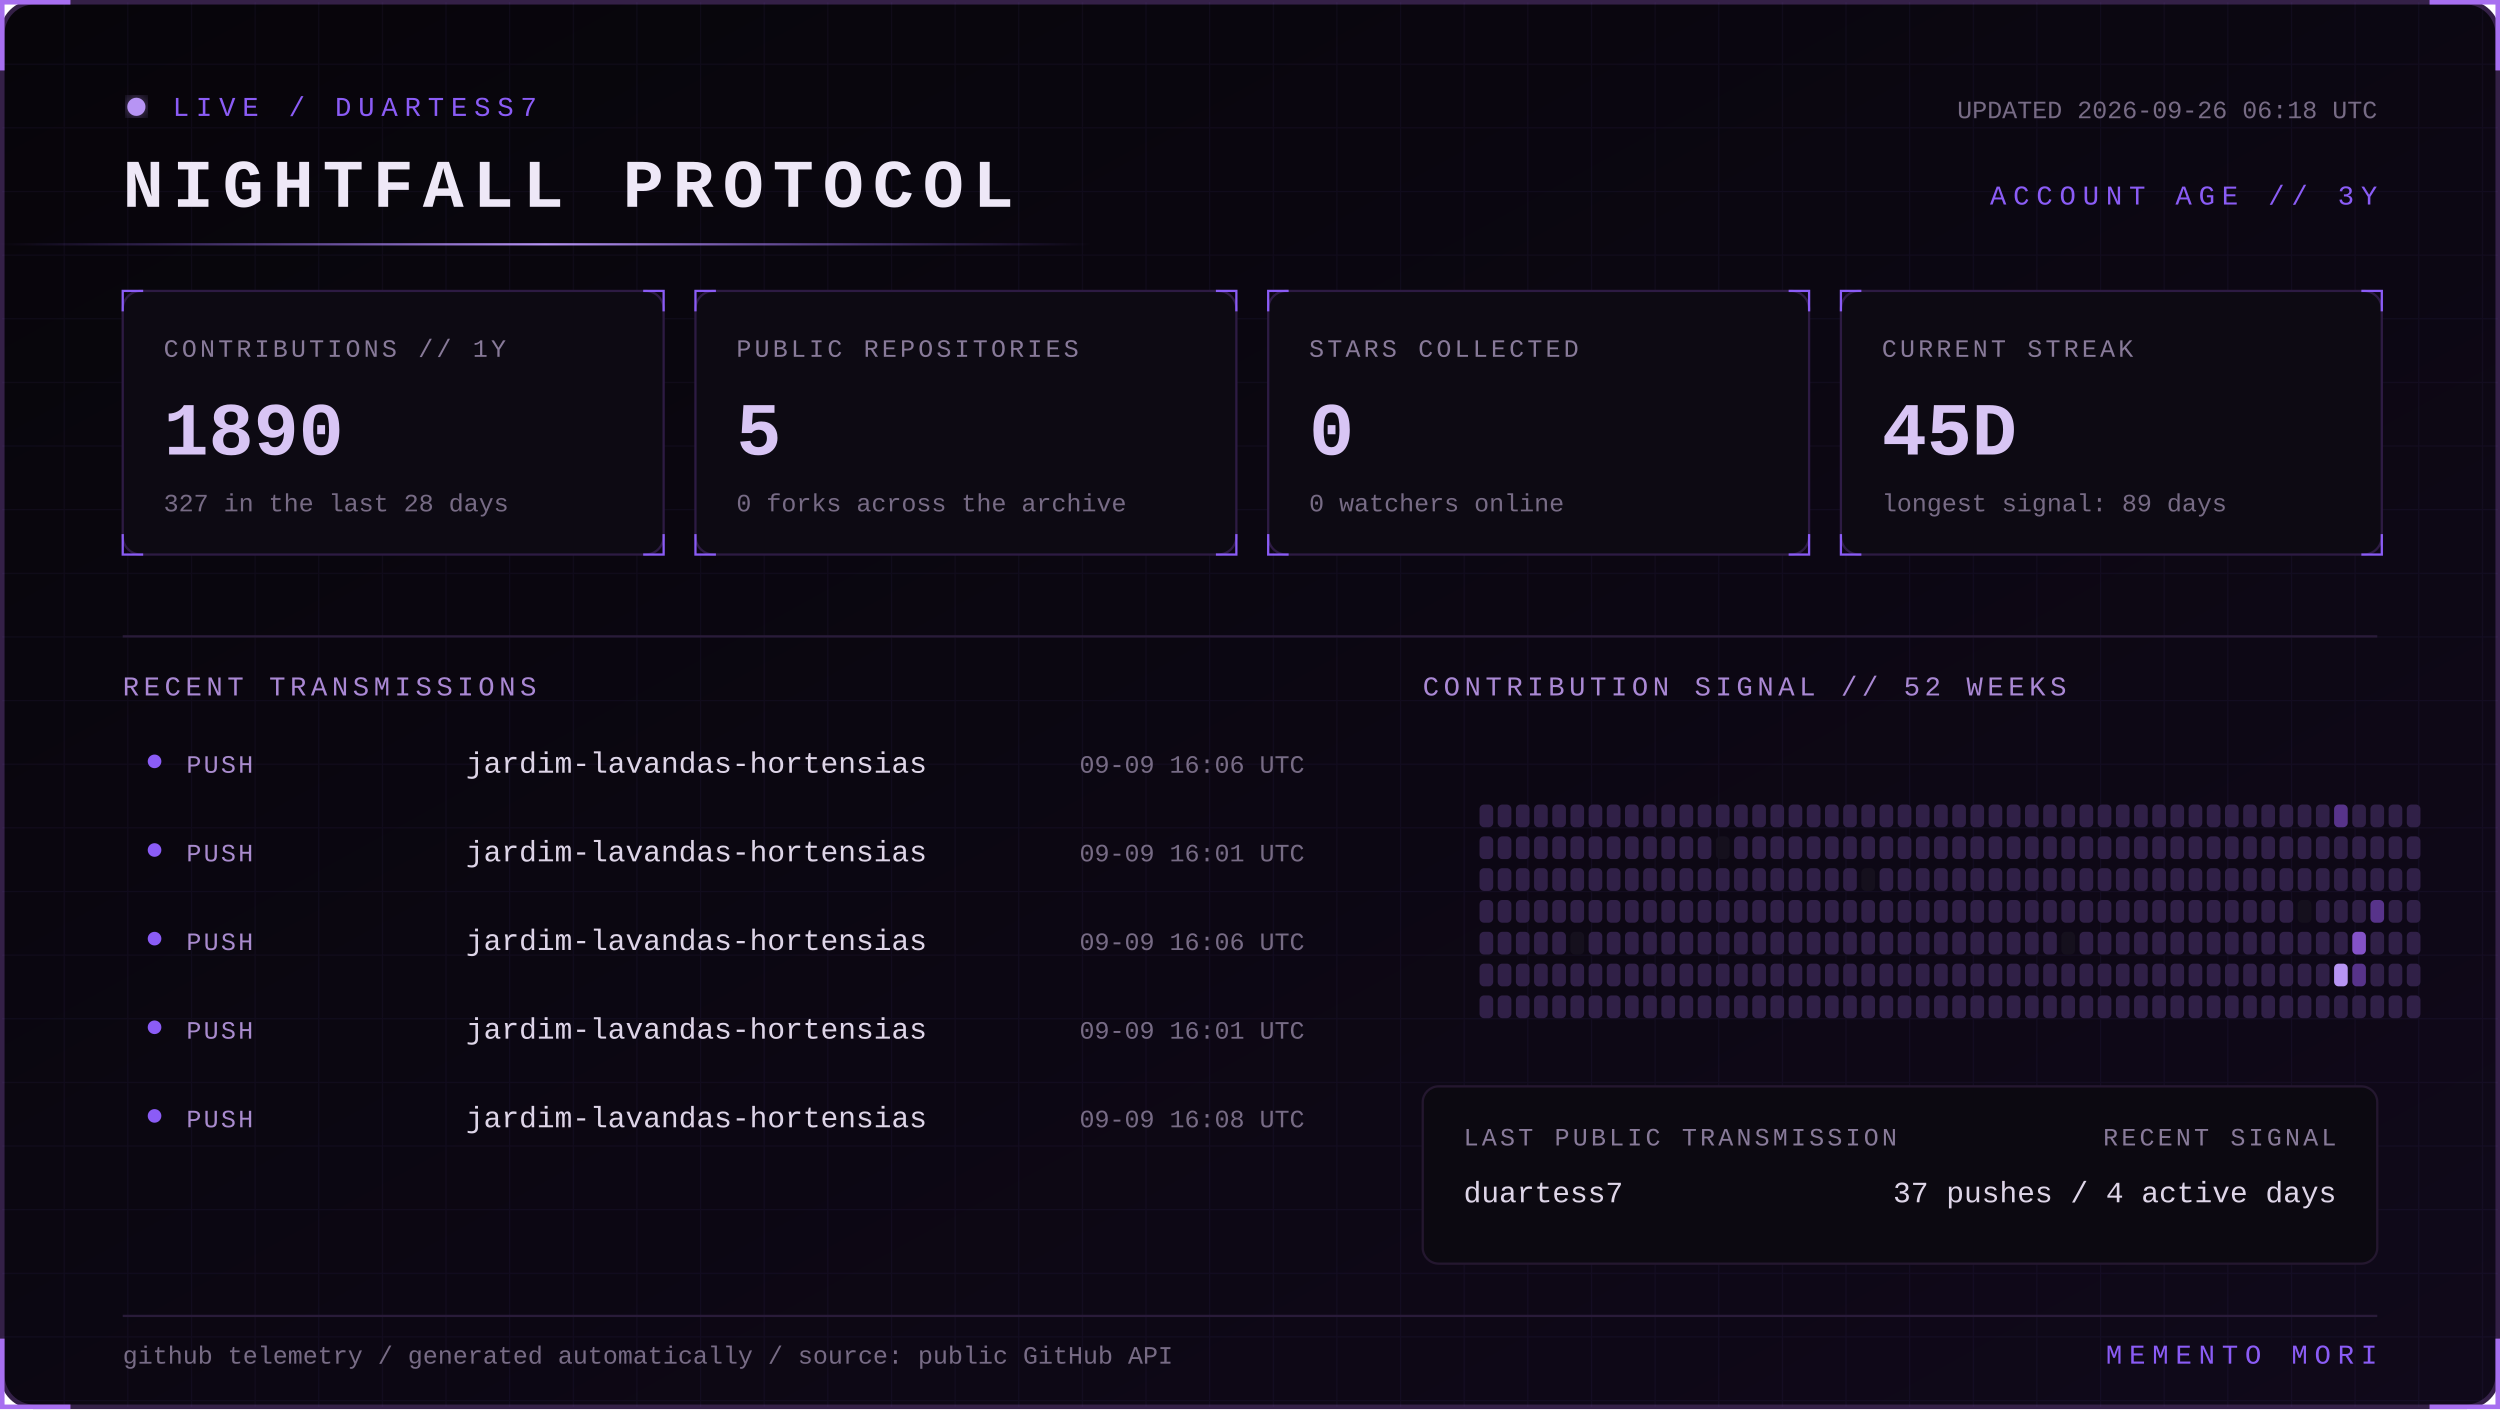
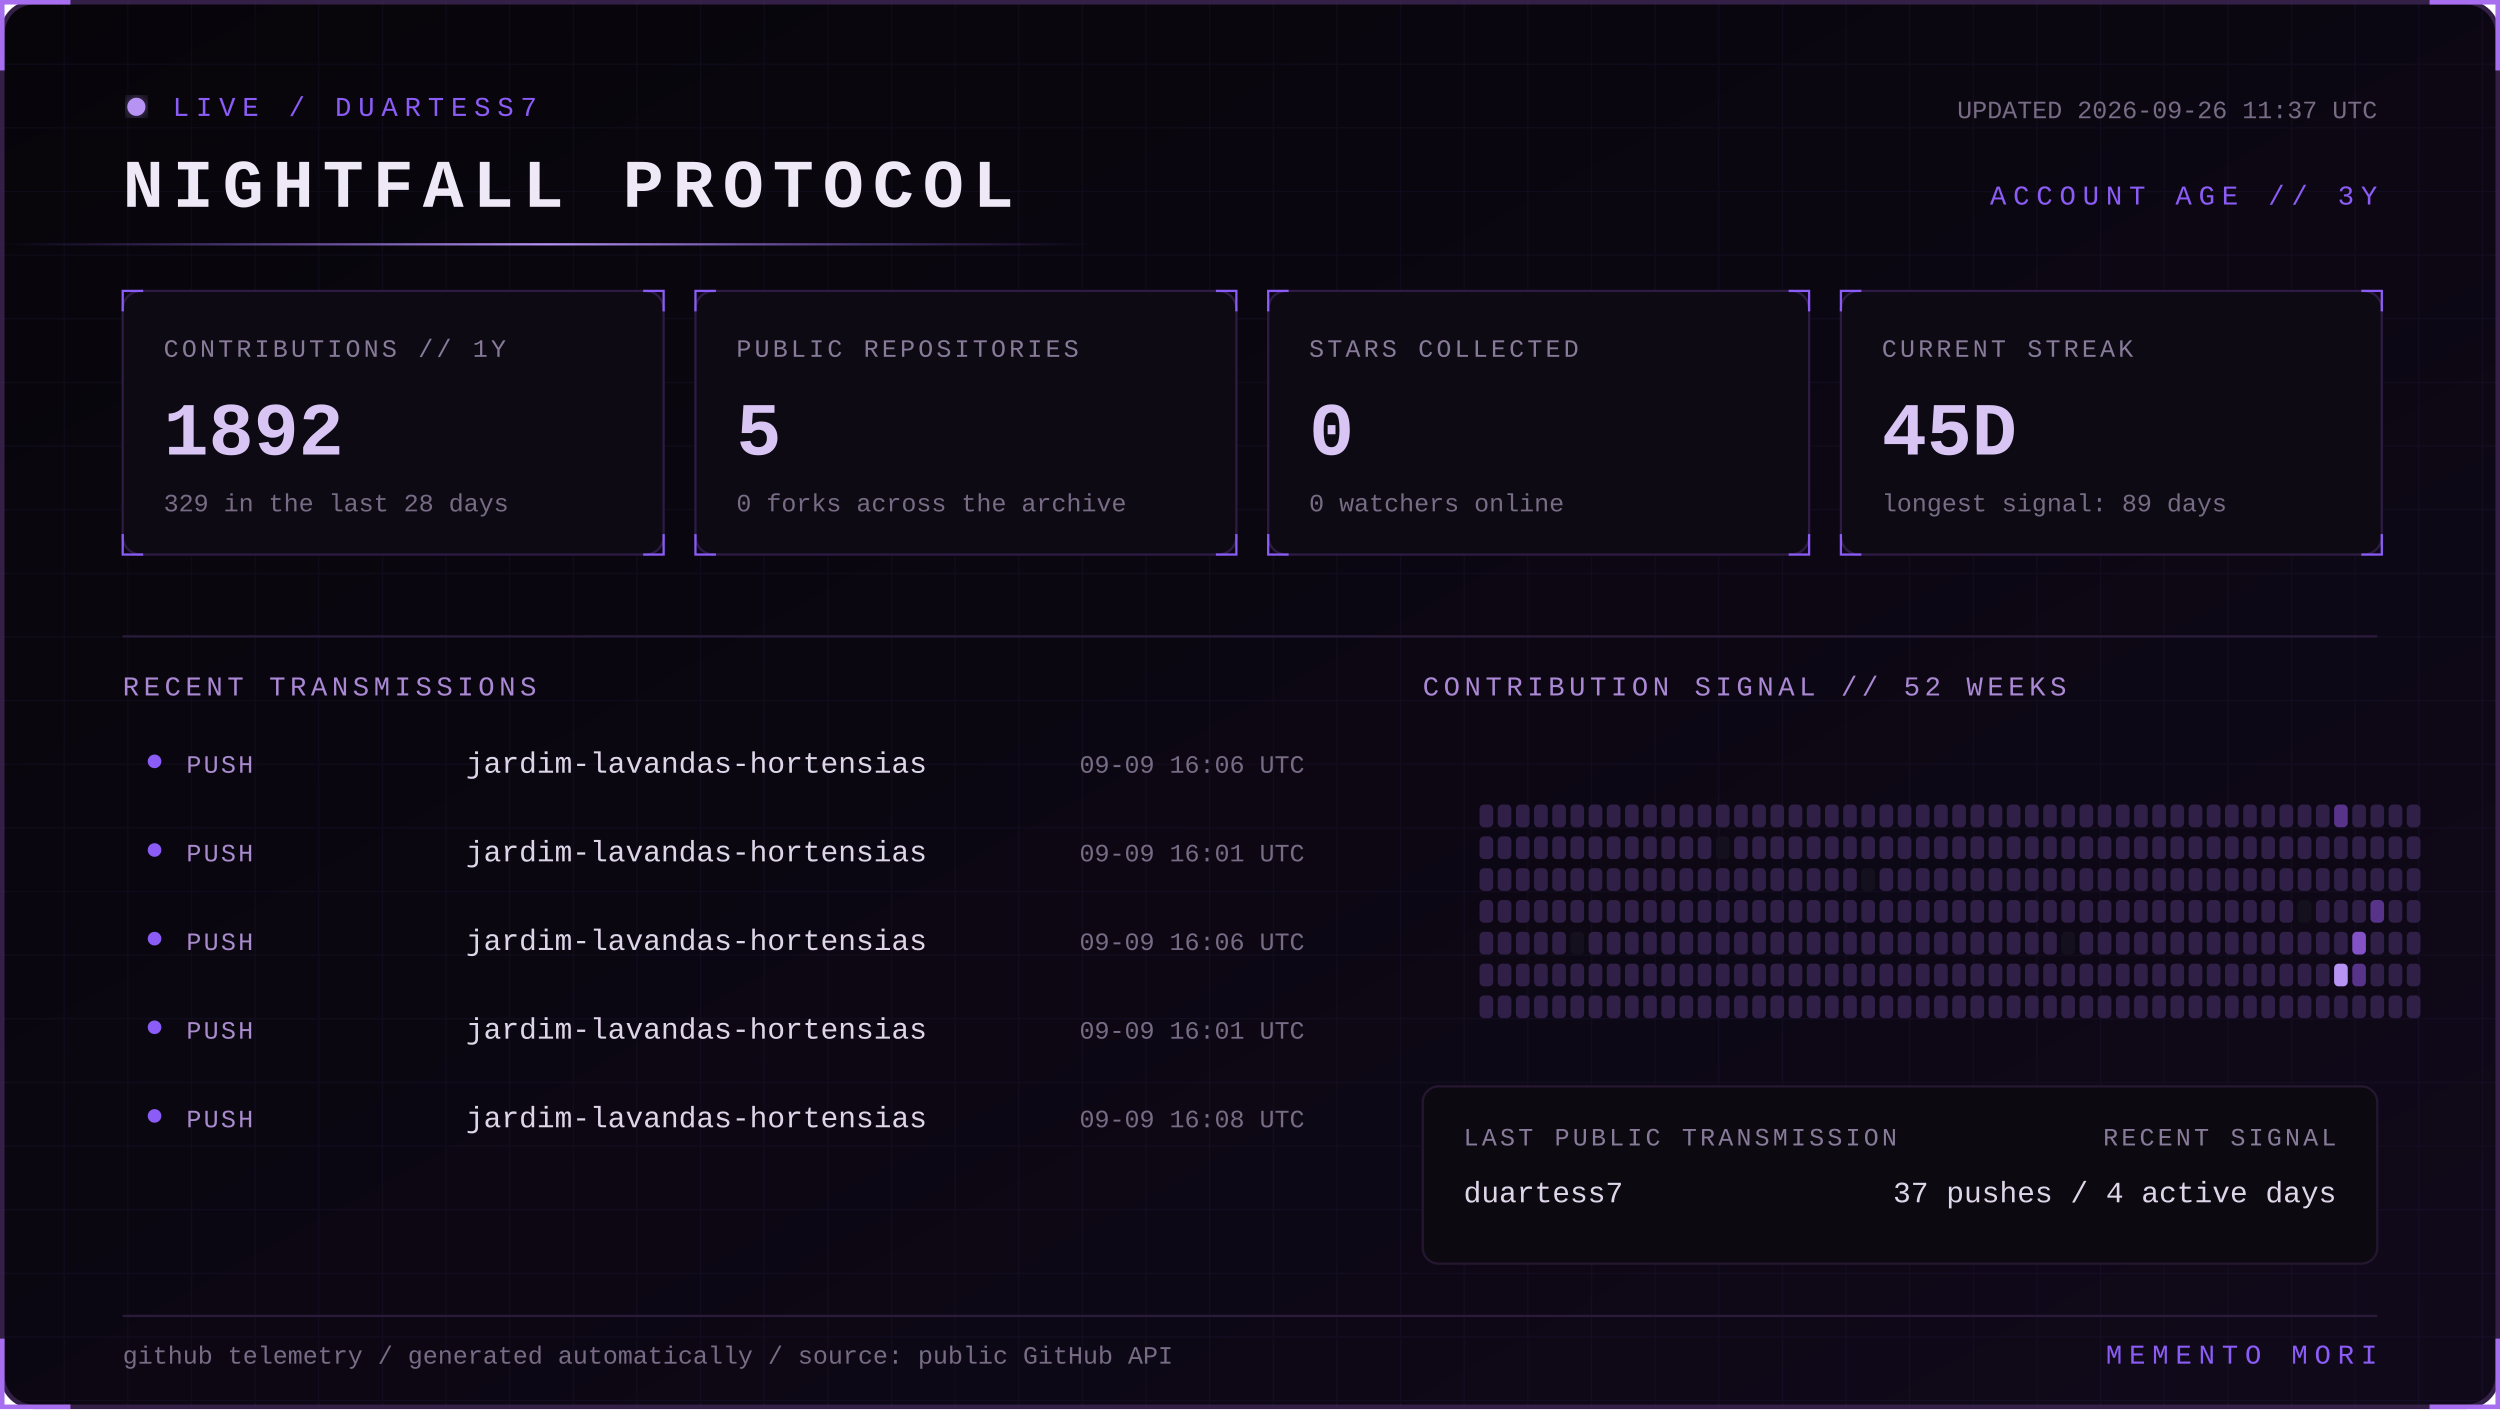
<svg xmlns="http://www.w3.org/2000/svg" width="1100" height="620" viewBox="0 0 1100 620" role="img" aria-labelledby="title desc">
  <defs>
    <linearGradient id="bg" x1="0" y1="0" x2="1" y2="1">
      <stop stop-color="#07050a" />
      <stop offset="1" stop-color="#10091a" />
    </linearGradient>
    <linearGradient id="beam">
      <stop stop-color="#8b5cf6" stop-opacity="0" />
      <stop offset=".5" stop-color="#b794f4" />
      <stop offset="1" stop-color="#8b5cf6" stop-opacity="0" />
    </linearGradient>
    <filter id="glow">
      <feGaussianBlur stdDeviation="4" result="b" />
      <feMerge>
        <feMergeNode in="b" />
        <feMergeNode in="SourceGraphic" />
      </feMerge>
    </filter>
    <pattern id="grid" width="28" height="28" patternUnits="userSpaceOnUse">
      <path d="M28 0H0V28" fill="none" stroke="#8b5cf6" stroke-opacity=".055" />
    </pattern>
    <style>
      text { font-family: Consolas, 'Courier New', monospace; }
      .kicker { fill:#8b5cf6; font-size:12px; letter-spacing:3px; }
      .title { fill:#eee8f7; font-size:30px; font-weight:700; letter-spacing:4px; }
      .label { fill:#887a99; font-size:11px; letter-spacing:1.4px; }
      .value { fill:#d8c5f4; font-size:33px; font-weight:700; }
      .detail,.pct { fill:#776b85; font-size:11px; }
      .section { fill:#aa88d4; font-size:12px; letter-spacing:2px; }
      .lang { fill:#ded5e8; font-size:13px; }
      .event { fill:#a98bce; font-size:11px; letter-spacing:1px; }
      .scan { animation:scan 5s linear infinite; }
      .blink { animation:blink 1.6s step-end infinite; }
      @keyframes scan { from { transform:translateX(-500px) } to { transform:translateX(1100px) } }
      @keyframes blink { 50% { opacity:.25 } }
    </style>
  </defs>
  <rect x="1" y="1" width="1098" height="618" rx="14" fill="url(#bg)" stroke="#342047" stroke-width="2" />
  <rect x="1" y="1" width="1098" height="618" rx="14" fill="url(#grid)" />
  <path d="M31 1H1v30 M1069 1h30v30 M1099 589v30h-30 M31 619H1v-30" stroke="#a76ff0" stroke-width="2" fill="none" />
  <g transform="translate(54 42)">
    <circle cx="6" cy="5" r="4" fill="#b794f4" filter="url(#glow)" class="blink" />
    <text x="22" y="9" class="kicker">LIVE / DUARTESS7</text>
    <text y="49" class="title">NIGHTFALL PROTOCOL</text>
-     <text x="992" y="10" text-anchor="end" class="detail">UPDATED 2026-09-26 06:18 UTC</text>
+     <text x="992" y="10" text-anchor="end" class="detail">UPDATED 2026-09-26 11:37 UTC</text>
    <text x="992" y="48" text-anchor="end" class="kicker">ACCOUNT AGE // 3Y</text>
  </g>
  <rect y="107" width="480" height="1" fill="url(#beam)" class="scan" />
  <g transform="translate(54 128)">
    <rect width="238" height="116" rx="8" fill="#0d0a13" stroke="#2d1b43" />
    <path d="M0 9V0h9 M229 0h9v9 M238 107v9h-9 M9 116H0v-9" stroke="#8b5cf6" fill="none" />
    <text x="18" y="29" class="label">CONTRIBUTIONS // 1Y</text>
-     <text x="18" y="72" class="value">1890</text>
-     <text x="18" y="97" class="detail">327 in the last 28 days</text>
+     <text x="18" y="72" class="value">1892</text>
+     <text x="18" y="97" class="detail">329 in the last 28 days</text>
  </g>
  <g transform="translate(306 128)">
    <rect width="238" height="116" rx="8" fill="#0d0a13" stroke="#2d1b43" />
    <path d="M0 9V0h9 M229 0h9v9 M238 107v9h-9 M9 116H0v-9" stroke="#8b5cf6" fill="none" />
    <text x="18" y="29" class="label">PUBLIC REPOSITORIES</text>
    <text x="18" y="72" class="value">5</text>
    <text x="18" y="97" class="detail">0 forks across the archive</text>
  </g>
  <g transform="translate(558 128)">
    <rect width="238" height="116" rx="8" fill="#0d0a13" stroke="#2d1b43" />
    <path d="M0 9V0h9 M229 0h9v9 M238 107v9h-9 M9 116H0v-9" stroke="#8b5cf6" fill="none" />
    <text x="18" y="29" class="label">STARS COLLECTED</text>
    <text x="18" y="72" class="value">0</text>
    <text x="18" y="97" class="detail">0 watchers online</text>
  </g>
  <g transform="translate(810 128)">
    <rect width="238" height="116" rx="8" fill="#0d0a13" stroke="#2d1b43" />
    <path d="M0 9V0h9 M229 0h9v9 M238 107v9h-9 M9 116H0v-9" stroke="#8b5cf6" fill="none" />
    <text x="18" y="29" class="label">CURRENT STREAK</text>
    <text x="18" y="72" class="value">45D</text>
    <text x="18" y="97" class="detail">longest signal: 89 days</text>
  </g>
  <path d="M54 280H1046" stroke="#291b39" />
  <text x="54" y="306" class="section">RECENT TRANSMISSIONS</text>
  <text x="626" y="306" class="section">CONTRIBUTION SIGNAL // 52 WEEKS</text>
  <circle cx="68" cy="335" r="3" fill="#8b5cf6" />
  <text x="82" y="340" class="event">PUSH</text>
  <text x="205" y="340" class="lang">jardim-lavandas-hortensias</text>
  <text x="574" y="340" text-anchor="end" class="pct">09-09 16:06 UTC</text>
  <circle cx="68" cy="374" r="3" fill="#8b5cf6" />
  <text x="82" y="379" class="event">PUSH</text>
  <text x="205" y="379" class="lang">jardim-lavandas-hortensias</text>
  <text x="574" y="379" text-anchor="end" class="pct">09-09 16:01 UTC</text>
  <circle cx="68" cy="413" r="3" fill="#8b5cf6" />
  <text x="82" y="418" class="event">PUSH</text>
  <text x="205" y="418" class="lang">jardim-lavandas-hortensias</text>
  <text x="574" y="418" text-anchor="end" class="pct">09-09 16:06 UTC</text>
  <circle cx="68" cy="452" r="3" fill="#8b5cf6" />
  <text x="82" y="457" class="event">PUSH</text>
  <text x="205" y="457" class="lang">jardim-lavandas-hortensias</text>
  <text x="574" y="457" text-anchor="end" class="pct">09-09 16:01 UTC</text>
  <circle cx="68" cy="491" r="3" fill="#8b5cf6" />
  <text x="82" y="496" class="event">PUSH</text>
  <text x="205" y="496" class="lang">jardim-lavandas-hortensias</text>
  <text x="574" y="496" text-anchor="end" class="pct">09-09 16:08 UTC</text>
  <g>
    <rect x="651" y="354" width="6" height="10" rx="2" fill="#302047" />
    <rect x="651" y="368" width="6" height="10" rx="2" fill="#302047" />
    <rect x="651" y="382" width="6" height="10" rx="2" fill="#302047" />
    <rect x="651" y="396" width="6" height="10" rx="2" fill="#302047" />
    <rect x="651" y="410" width="6" height="10" rx="2" fill="#302047" />
    <rect x="651" y="424" width="6" height="10" rx="2" fill="#302047" />
    <rect x="651" y="438" width="6" height="10" rx="2" fill="#302047" />
    <rect x="659" y="354" width="6" height="10" rx="2" fill="#302047" />
    <rect x="659" y="368" width="6" height="10" rx="2" fill="#302047" />
    <rect x="659" y="382" width="6" height="10" rx="2" fill="#302047" />
    <rect x="659" y="396" width="6" height="10" rx="2" fill="#302047" />
    <rect x="659" y="410" width="6" height="10" rx="2" fill="#302047" />
    <rect x="659" y="424" width="6" height="10" rx="2" fill="#302047" />
    <rect x="659" y="438" width="6" height="10" rx="2" fill="#302047" />
    <rect x="667" y="354" width="6" height="10" rx="2" fill="#302047" />
    <rect x="667" y="368" width="6" height="10" rx="2" fill="#302047" />
    <rect x="667" y="382" width="6" height="10" rx="2" fill="#302047" />
    <rect x="667" y="396" width="6" height="10" rx="2" fill="#302047" />
    <rect x="667" y="410" width="6" height="10" rx="2" fill="#302047" />
    <rect x="667" y="424" width="6" height="10" rx="2" fill="#302047" />
    <rect x="667" y="438" width="6" height="10" rx="2" fill="#302047" />
    <rect x="675" y="354" width="6" height="10" rx="2" fill="#302047" />
    <rect x="675" y="368" width="6" height="10" rx="2" fill="#302047" />
    <rect x="675" y="382" width="6" height="10" rx="2" fill="#302047" />
    <rect x="675" y="396" width="6" height="10" rx="2" fill="#302047" />
    <rect x="675" y="410" width="6" height="10" rx="2" fill="#302047" />
    <rect x="675" y="424" width="6" height="10" rx="2" fill="#302047" />
    <rect x="675" y="438" width="6" height="10" rx="2" fill="#302047" />
    <rect x="683" y="354" width="6" height="10" rx="2" fill="#302047" />
    <rect x="683" y="368" width="6" height="10" rx="2" fill="#302047" />
    <rect x="683" y="382" width="6" height="10" rx="2" fill="#302047" />
    <rect x="683" y="396" width="6" height="10" rx="2" fill="#302047" />
    <rect x="683" y="410" width="6" height="10" rx="2" fill="#302047" />
    <rect x="683" y="424" width="6" height="10" rx="2" fill="#302047" />
    <rect x="683" y="438" width="6" height="10" rx="2" fill="#302047" />
    <rect x="691" y="354" width="6" height="10" rx="2" fill="#302047" />
    <rect x="691" y="368" width="6" height="10" rx="2" fill="#302047" />
    <rect x="691" y="382" width="6" height="10" rx="2" fill="#302047" />
    <rect x="691" y="396" width="6" height="10" rx="2" fill="#302047" />
    <rect x="691" y="410" width="6" height="10" rx="2" fill="#15101d" />
    <rect x="691" y="424" width="6" height="10" rx="2" fill="#302047" />
    <rect x="691" y="438" width="6" height="10" rx="2" fill="#302047" />
    <rect x="699" y="354" width="6" height="10" rx="2" fill="#302047" />
    <rect x="699" y="368" width="6" height="10" rx="2" fill="#302047" />
    <rect x="699" y="382" width="6" height="10" rx="2" fill="#302047" />
    <rect x="699" y="396" width="6" height="10" rx="2" fill="#302047" />
    <rect x="699" y="410" width="6" height="10" rx="2" fill="#302047" />
    <rect x="699" y="424" width="6" height="10" rx="2" fill="#302047" />
    <rect x="699" y="438" width="6" height="10" rx="2" fill="#302047" />
    <rect x="707" y="354" width="6" height="10" rx="2" fill="#302047" />
    <rect x="707" y="368" width="6" height="10" rx="2" fill="#302047" />
    <rect x="707" y="382" width="6" height="10" rx="2" fill="#302047" />
    <rect x="707" y="396" width="6" height="10" rx="2" fill="#302047" />
    <rect x="707" y="410" width="6" height="10" rx="2" fill="#302047" />
    <rect x="707" y="424" width="6" height="10" rx="2" fill="#302047" />
    <rect x="707" y="438" width="6" height="10" rx="2" fill="#302047" />
    <rect x="715" y="354" width="6" height="10" rx="2" fill="#302047" />
    <rect x="715" y="368" width="6" height="10" rx="2" fill="#302047" />
    <rect x="715" y="382" width="6" height="10" rx="2" fill="#302047" />
    <rect x="715" y="396" width="6" height="10" rx="2" fill="#302047" />
    <rect x="715" y="410" width="6" height="10" rx="2" fill="#302047" />
    <rect x="715" y="424" width="6" height="10" rx="2" fill="#302047" />
    <rect x="715" y="438" width="6" height="10" rx="2" fill="#302047" />
    <rect x="723" y="354" width="6" height="10" rx="2" fill="#302047" />
    <rect x="723" y="368" width="6" height="10" rx="2" fill="#302047" />
    <rect x="723" y="382" width="6" height="10" rx="2" fill="#302047" />
    <rect x="723" y="396" width="6" height="10" rx="2" fill="#302047" />
    <rect x="723" y="410" width="6" height="10" rx="2" fill="#302047" />
    <rect x="723" y="424" width="6" height="10" rx="2" fill="#302047" />
    <rect x="723" y="438" width="6" height="10" rx="2" fill="#302047" />
    <rect x="731" y="354" width="6" height="10" rx="2" fill="#302047" />
    <rect x="731" y="368" width="6" height="10" rx="2" fill="#302047" />
    <rect x="731" y="382" width="6" height="10" rx="2" fill="#302047" />
    <rect x="731" y="396" width="6" height="10" rx="2" fill="#302047" />
    <rect x="731" y="410" width="6" height="10" rx="2" fill="#302047" />
    <rect x="731" y="424" width="6" height="10" rx="2" fill="#302047" />
    <rect x="731" y="438" width="6" height="10" rx="2" fill="#302047" />
    <rect x="739" y="354" width="6" height="10" rx="2" fill="#302047" />
    <rect x="739" y="368" width="6" height="10" rx="2" fill="#302047" />
    <rect x="739" y="382" width="6" height="10" rx="2" fill="#302047" />
    <rect x="739" y="396" width="6" height="10" rx="2" fill="#302047" />
    <rect x="739" y="410" width="6" height="10" rx="2" fill="#302047" />
    <rect x="739" y="424" width="6" height="10" rx="2" fill="#302047" />
    <rect x="739" y="438" width="6" height="10" rx="2" fill="#302047" />
    <rect x="747" y="354" width="6" height="10" rx="2" fill="#302047" />
    <rect x="747" y="368" width="6" height="10" rx="2" fill="#302047" />
    <rect x="747" y="382" width="6" height="10" rx="2" fill="#302047" />
    <rect x="747" y="396" width="6" height="10" rx="2" fill="#302047" />
    <rect x="747" y="410" width="6" height="10" rx="2" fill="#302047" />
    <rect x="747" y="424" width="6" height="10" rx="2" fill="#302047" />
    <rect x="747" y="438" width="6" height="10" rx="2" fill="#302047" />
    <rect x="755" y="354" width="6" height="10" rx="2" fill="#302047" />
    <rect x="755" y="368" width="6" height="10" rx="2" fill="#15101d" />
    <rect x="755" y="382" width="6" height="10" rx="2" fill="#302047" />
    <rect x="755" y="396" width="6" height="10" rx="2" fill="#302047" />
    <rect x="755" y="410" width="6" height="10" rx="2" fill="#302047" />
    <rect x="755" y="424" width="6" height="10" rx="2" fill="#302047" />
    <rect x="755" y="438" width="6" height="10" rx="2" fill="#302047" />
    <rect x="763" y="354" width="6" height="10" rx="2" fill="#302047" />
    <rect x="763" y="368" width="6" height="10" rx="2" fill="#302047" />
    <rect x="763" y="382" width="6" height="10" rx="2" fill="#302047" />
    <rect x="763" y="396" width="6" height="10" rx="2" fill="#302047" />
    <rect x="763" y="410" width="6" height="10" rx="2" fill="#302047" />
    <rect x="763" y="424" width="6" height="10" rx="2" fill="#302047" />
    <rect x="763" y="438" width="6" height="10" rx="2" fill="#302047" />
    <rect x="771" y="354" width="6" height="10" rx="2" fill="#302047" />
    <rect x="771" y="368" width="6" height="10" rx="2" fill="#302047" />
    <rect x="771" y="382" width="6" height="10" rx="2" fill="#302047" />
    <rect x="771" y="396" width="6" height="10" rx="2" fill="#302047" />
    <rect x="771" y="410" width="6" height="10" rx="2" fill="#302047" />
    <rect x="771" y="424" width="6" height="10" rx="2" fill="#302047" />
    <rect x="771" y="438" width="6" height="10" rx="2" fill="#302047" />
    <rect x="779" y="354" width="6" height="10" rx="2" fill="#302047" />
    <rect x="779" y="368" width="6" height="10" rx="2" fill="#302047" />
    <rect x="779" y="382" width="6" height="10" rx="2" fill="#302047" />
    <rect x="779" y="396" width="6" height="10" rx="2" fill="#302047" />
    <rect x="779" y="410" width="6" height="10" rx="2" fill="#302047" />
    <rect x="779" y="424" width="6" height="10" rx="2" fill="#302047" />
    <rect x="779" y="438" width="6" height="10" rx="2" fill="#302047" />
    <rect x="787" y="354" width="6" height="10" rx="2" fill="#302047" />
    <rect x="787" y="368" width="6" height="10" rx="2" fill="#302047" />
    <rect x="787" y="382" width="6" height="10" rx="2" fill="#302047" />
    <rect x="787" y="396" width="6" height="10" rx="2" fill="#302047" />
    <rect x="787" y="410" width="6" height="10" rx="2" fill="#302047" />
    <rect x="787" y="424" width="6" height="10" rx="2" fill="#302047" />
    <rect x="787" y="438" width="6" height="10" rx="2" fill="#302047" />
    <rect x="795" y="354" width="6" height="10" rx="2" fill="#302047" />
    <rect x="795" y="368" width="6" height="10" rx="2" fill="#302047" />
    <rect x="795" y="382" width="6" height="10" rx="2" fill="#302047" />
    <rect x="795" y="396" width="6" height="10" rx="2" fill="#302047" />
    <rect x="795" y="410" width="6" height="10" rx="2" fill="#302047" />
    <rect x="795" y="424" width="6" height="10" rx="2" fill="#302047" />
    <rect x="795" y="438" width="6" height="10" rx="2" fill="#302047" />
    <rect x="803" y="354" width="6" height="10" rx="2" fill="#302047" />
    <rect x="803" y="368" width="6" height="10" rx="2" fill="#302047" />
    <rect x="803" y="382" width="6" height="10" rx="2" fill="#302047" />
    <rect x="803" y="396" width="6" height="10" rx="2" fill="#302047" />
    <rect x="803" y="410" width="6" height="10" rx="2" fill="#302047" />
    <rect x="803" y="424" width="6" height="10" rx="2" fill="#302047" />
    <rect x="803" y="438" width="6" height="10" rx="2" fill="#302047" />
    <rect x="811" y="354" width="6" height="10" rx="2" fill="#302047" />
    <rect x="811" y="368" width="6" height="10" rx="2" fill="#302047" />
    <rect x="811" y="382" width="6" height="10" rx="2" fill="#302047" />
    <rect x="811" y="396" width="6" height="10" rx="2" fill="#302047" />
    <rect x="811" y="410" width="6" height="10" rx="2" fill="#302047" />
    <rect x="811" y="424" width="6" height="10" rx="2" fill="#302047" />
    <rect x="811" y="438" width="6" height="10" rx="2" fill="#302047" />
    <rect x="819" y="354" width="6" height="10" rx="2" fill="#302047" />
    <rect x="819" y="368" width="6" height="10" rx="2" fill="#302047" />
    <rect x="819" y="382" width="6" height="10" rx="2" fill="#15101d" />
    <rect x="819" y="396" width="6" height="10" rx="2" fill="#302047" />
    <rect x="819" y="410" width="6" height="10" rx="2" fill="#302047" />
    <rect x="819" y="424" width="6" height="10" rx="2" fill="#302047" />
    <rect x="819" y="438" width="6" height="10" rx="2" fill="#302047" />
    <rect x="827" y="354" width="6" height="10" rx="2" fill="#302047" />
    <rect x="827" y="368" width="6" height="10" rx="2" fill="#302047" />
    <rect x="827" y="382" width="6" height="10" rx="2" fill="#302047" />
    <rect x="827" y="396" width="6" height="10" rx="2" fill="#302047" />
    <rect x="827" y="410" width="6" height="10" rx="2" fill="#302047" />
    <rect x="827" y="424" width="6" height="10" rx="2" fill="#302047" />
    <rect x="827" y="438" width="6" height="10" rx="2" fill="#302047" />
    <rect x="835" y="354" width="6" height="10" rx="2" fill="#302047" />
    <rect x="835" y="368" width="6" height="10" rx="2" fill="#302047" />
    <rect x="835" y="382" width="6" height="10" rx="2" fill="#302047" />
    <rect x="835" y="396" width="6" height="10" rx="2" fill="#302047" />
    <rect x="835" y="410" width="6" height="10" rx="2" fill="#302047" />
    <rect x="835" y="424" width="6" height="10" rx="2" fill="#302047" />
    <rect x="835" y="438" width="6" height="10" rx="2" fill="#302047" />
    <rect x="843" y="354" width="6" height="10" rx="2" fill="#302047" />
    <rect x="843" y="368" width="6" height="10" rx="2" fill="#302047" />
    <rect x="843" y="382" width="6" height="10" rx="2" fill="#302047" />
    <rect x="843" y="396" width="6" height="10" rx="2" fill="#302047" />
    <rect x="843" y="410" width="6" height="10" rx="2" fill="#302047" />
    <rect x="843" y="424" width="6" height="10" rx="2" fill="#302047" />
    <rect x="843" y="438" width="6" height="10" rx="2" fill="#302047" />
    <rect x="851" y="354" width="6" height="10" rx="2" fill="#302047" />
    <rect x="851" y="368" width="6" height="10" rx="2" fill="#302047" />
    <rect x="851" y="382" width="6" height="10" rx="2" fill="#302047" />
    <rect x="851" y="396" width="6" height="10" rx="2" fill="#302047" />
    <rect x="851" y="410" width="6" height="10" rx="2" fill="#302047" />
    <rect x="851" y="424" width="6" height="10" rx="2" fill="#302047" />
    <rect x="851" y="438" width="6" height="10" rx="2" fill="#302047" />
    <rect x="859" y="354" width="6" height="10" rx="2" fill="#302047" />
    <rect x="859" y="368" width="6" height="10" rx="2" fill="#302047" />
    <rect x="859" y="382" width="6" height="10" rx="2" fill="#302047" />
    <rect x="859" y="396" width="6" height="10" rx="2" fill="#302047" />
    <rect x="859" y="410" width="6" height="10" rx="2" fill="#302047" />
    <rect x="859" y="424" width="6" height="10" rx="2" fill="#302047" />
    <rect x="859" y="438" width="6" height="10" rx="2" fill="#302047" />
    <rect x="867" y="354" width="6" height="10" rx="2" fill="#302047" />
    <rect x="867" y="368" width="6" height="10" rx="2" fill="#302047" />
    <rect x="867" y="382" width="6" height="10" rx="2" fill="#302047" />
    <rect x="867" y="396" width="6" height="10" rx="2" fill="#302047" />
    <rect x="867" y="410" width="6" height="10" rx="2" fill="#302047" />
    <rect x="867" y="424" width="6" height="10" rx="2" fill="#302047" />
    <rect x="867" y="438" width="6" height="10" rx="2" fill="#302047" />
    <rect x="875" y="354" width="6" height="10" rx="2" fill="#302047" />
    <rect x="875" y="368" width="6" height="10" rx="2" fill="#302047" />
    <rect x="875" y="382" width="6" height="10" rx="2" fill="#302047" />
    <rect x="875" y="396" width="6" height="10" rx="2" fill="#302047" />
    <rect x="875" y="410" width="6" height="10" rx="2" fill="#302047" />
    <rect x="875" y="424" width="6" height="10" rx="2" fill="#302047" />
    <rect x="875" y="438" width="6" height="10" rx="2" fill="#302047" />
    <rect x="883" y="354" width="6" height="10" rx="2" fill="#302047" />
    <rect x="883" y="368" width="6" height="10" rx="2" fill="#302047" />
    <rect x="883" y="382" width="6" height="10" rx="2" fill="#302047" />
    <rect x="883" y="396" width="6" height="10" rx="2" fill="#302047" />
    <rect x="883" y="410" width="6" height="10" rx="2" fill="#302047" />
    <rect x="883" y="424" width="6" height="10" rx="2" fill="#302047" />
    <rect x="883" y="438" width="6" height="10" rx="2" fill="#302047" />
    <rect x="891" y="354" width="6" height="10" rx="2" fill="#302047" />
    <rect x="891" y="368" width="6" height="10" rx="2" fill="#302047" />
    <rect x="891" y="382" width="6" height="10" rx="2" fill="#302047" />
    <rect x="891" y="396" width="6" height="10" rx="2" fill="#302047" />
    <rect x="891" y="410" width="6" height="10" rx="2" fill="#302047" />
    <rect x="891" y="424" width="6" height="10" rx="2" fill="#302047" />
    <rect x="891" y="438" width="6" height="10" rx="2" fill="#302047" />
    <rect x="899" y="354" width="6" height="10" rx="2" fill="#302047" />
    <rect x="899" y="368" width="6" height="10" rx="2" fill="#302047" />
    <rect x="899" y="382" width="6" height="10" rx="2" fill="#302047" />
    <rect x="899" y="396" width="6" height="10" rx="2" fill="#302047" />
    <rect x="899" y="410" width="6" height="10" rx="2" fill="#302047" />
    <rect x="899" y="424" width="6" height="10" rx="2" fill="#302047" />
    <rect x="899" y="438" width="6" height="10" rx="2" fill="#302047" />
    <rect x="907" y="354" width="6" height="10" rx="2" fill="#302047" />
    <rect x="907" y="368" width="6" height="10" rx="2" fill="#302047" />
    <rect x="907" y="382" width="6" height="10" rx="2" fill="#302047" />
    <rect x="907" y="396" width="6" height="10" rx="2" fill="#302047" />
    <rect x="907" y="410" width="6" height="10" rx="2" fill="#15101d" />
    <rect x="907" y="424" width="6" height="10" rx="2" fill="#302047" />
    <rect x="907" y="438" width="6" height="10" rx="2" fill="#302047" />
    <rect x="915" y="354" width="6" height="10" rx="2" fill="#302047" />
    <rect x="915" y="368" width="6" height="10" rx="2" fill="#302047" />
    <rect x="915" y="382" width="6" height="10" rx="2" fill="#302047" />
    <rect x="915" y="396" width="6" height="10" rx="2" fill="#302047" />
    <rect x="915" y="410" width="6" height="10" rx="2" fill="#302047" />
    <rect x="915" y="424" width="6" height="10" rx="2" fill="#302047" />
    <rect x="915" y="438" width="6" height="10" rx="2" fill="#302047" />
    <rect x="923" y="354" width="6" height="10" rx="2" fill="#302047" />
    <rect x="923" y="368" width="6" height="10" rx="2" fill="#302047" />
    <rect x="923" y="382" width="6" height="10" rx="2" fill="#302047" />
    <rect x="923" y="396" width="6" height="10" rx="2" fill="#302047" />
    <rect x="923" y="410" width="6" height="10" rx="2" fill="#302047" />
    <rect x="923" y="424" width="6" height="10" rx="2" fill="#302047" />
    <rect x="923" y="438" width="6" height="10" rx="2" fill="#302047" />
    <rect x="931" y="354" width="6" height="10" rx="2" fill="#302047" />
    <rect x="931" y="368" width="6" height="10" rx="2" fill="#302047" />
    <rect x="931" y="382" width="6" height="10" rx="2" fill="#302047" />
    <rect x="931" y="396" width="6" height="10" rx="2" fill="#302047" />
    <rect x="931" y="410" width="6" height="10" rx="2" fill="#302047" />
    <rect x="931" y="424" width="6" height="10" rx="2" fill="#302047" />
    <rect x="931" y="438" width="6" height="10" rx="2" fill="#302047" />
    <rect x="939" y="354" width="6" height="10" rx="2" fill="#302047" />
    <rect x="939" y="368" width="6" height="10" rx="2" fill="#302047" />
    <rect x="939" y="382" width="6" height="10" rx="2" fill="#302047" />
    <rect x="939" y="396" width="6" height="10" rx="2" fill="#302047" />
    <rect x="939" y="410" width="6" height="10" rx="2" fill="#302047" />
    <rect x="939" y="424" width="6" height="10" rx="2" fill="#302047" />
    <rect x="939" y="438" width="6" height="10" rx="2" fill="#302047" />
    <rect x="947" y="354" width="6" height="10" rx="2" fill="#302047" />
    <rect x="947" y="368" width="6" height="10" rx="2" fill="#302047" />
    <rect x="947" y="382" width="6" height="10" rx="2" fill="#302047" />
    <rect x="947" y="396" width="6" height="10" rx="2" fill="#302047" />
    <rect x="947" y="410" width="6" height="10" rx="2" fill="#302047" />
    <rect x="947" y="424" width="6" height="10" rx="2" fill="#302047" />
    <rect x="947" y="438" width="6" height="10" rx="2" fill="#302047" />
    <rect x="955" y="354" width="6" height="10" rx="2" fill="#302047" />
    <rect x="955" y="368" width="6" height="10" rx="2" fill="#302047" />
    <rect x="955" y="382" width="6" height="10" rx="2" fill="#302047" />
    <rect x="955" y="396" width="6" height="10" rx="2" fill="#302047" />
    <rect x="955" y="410" width="6" height="10" rx="2" fill="#302047" />
    <rect x="955" y="424" width="6" height="10" rx="2" fill="#302047" />
    <rect x="955" y="438" width="6" height="10" rx="2" fill="#302047" />
    <rect x="963" y="354" width="6" height="10" rx="2" fill="#302047" />
    <rect x="963" y="368" width="6" height="10" rx="2" fill="#302047" />
    <rect x="963" y="382" width="6" height="10" rx="2" fill="#302047" />
    <rect x="963" y="396" width="6" height="10" rx="2" fill="#302047" />
    <rect x="963" y="410" width="6" height="10" rx="2" fill="#302047" />
    <rect x="963" y="424" width="6" height="10" rx="2" fill="#302047" />
    <rect x="963" y="438" width="6" height="10" rx="2" fill="#302047" />
    <rect x="971" y="354" width="6" height="10" rx="2" fill="#302047" />
    <rect x="971" y="368" width="6" height="10" rx="2" fill="#302047" />
    <rect x="971" y="382" width="6" height="10" rx="2" fill="#302047" />
    <rect x="971" y="396" width="6" height="10" rx="2" fill="#302047" />
    <rect x="971" y="410" width="6" height="10" rx="2" fill="#302047" />
    <rect x="971" y="424" width="6" height="10" rx="2" fill="#302047" />
    <rect x="971" y="438" width="6" height="10" rx="2" fill="#302047" />
    <rect x="979" y="354" width="6" height="10" rx="2" fill="#302047" />
    <rect x="979" y="368" width="6" height="10" rx="2" fill="#302047" />
    <rect x="979" y="382" width="6" height="10" rx="2" fill="#302047" />
    <rect x="979" y="396" width="6" height="10" rx="2" fill="#302047" />
    <rect x="979" y="410" width="6" height="10" rx="2" fill="#302047" />
    <rect x="979" y="424" width="6" height="10" rx="2" fill="#302047" />
    <rect x="979" y="438" width="6" height="10" rx="2" fill="#302047" />
    <rect x="987" y="354" width="6" height="10" rx="2" fill="#302047" />
    <rect x="987" y="368" width="6" height="10" rx="2" fill="#302047" />
    <rect x="987" y="382" width="6" height="10" rx="2" fill="#302047" />
    <rect x="987" y="396" width="6" height="10" rx="2" fill="#302047" />
    <rect x="987" y="410" width="6" height="10" rx="2" fill="#302047" />
    <rect x="987" y="424" width="6" height="10" rx="2" fill="#302047" />
    <rect x="987" y="438" width="6" height="10" rx="2" fill="#302047" />
    <rect x="995" y="354" width="6" height="10" rx="2" fill="#302047" />
    <rect x="995" y="368" width="6" height="10" rx="2" fill="#302047" />
    <rect x="995" y="382" width="6" height="10" rx="2" fill="#302047" />
    <rect x="995" y="396" width="6" height="10" rx="2" fill="#302047" />
    <rect x="995" y="410" width="6" height="10" rx="2" fill="#302047" />
    <rect x="995" y="424" width="6" height="10" rx="2" fill="#302047" />
    <rect x="995" y="438" width="6" height="10" rx="2" fill="#302047" />
    <rect x="1003" y="354" width="6" height="10" rx="2" fill="#302047" />
    <rect x="1003" y="368" width="6" height="10" rx="2" fill="#302047" />
    <rect x="1003" y="382" width="6" height="10" rx="2" fill="#302047" />
    <rect x="1003" y="396" width="6" height="10" rx="2" fill="#302047" />
    <rect x="1003" y="410" width="6" height="10" rx="2" fill="#302047" />
    <rect x="1003" y="424" width="6" height="10" rx="2" fill="#302047" />
    <rect x="1003" y="438" width="6" height="10" rx="2" fill="#302047" />
    <rect x="1011" y="354" width="6" height="10" rx="2" fill="#302047" />
    <rect x="1011" y="368" width="6" height="10" rx="2" fill="#302047" />
    <rect x="1011" y="382" width="6" height="10" rx="2" fill="#302047" />
    <rect x="1011" y="396" width="6" height="10" rx="2" fill="#15101d" />
    <rect x="1011" y="410" width="6" height="10" rx="2" fill="#302047" />
    <rect x="1011" y="424" width="6" height="10" rx="2" fill="#302047" />
    <rect x="1011" y="438" width="6" height="10" rx="2" fill="#302047" />
    <rect x="1019" y="354" width="6" height="10" rx="2" fill="#302047" />
    <rect x="1019" y="368" width="6" height="10" rx="2" fill="#302047" />
    <rect x="1019" y="382" width="6" height="10" rx="2" fill="#302047" />
    <rect x="1019" y="396" width="6" height="10" rx="2" fill="#302047" />
    <rect x="1019" y="410" width="6" height="10" rx="2" fill="#302047" />
    <rect x="1019" y="424" width="6" height="10" rx="2" fill="#302047" />
    <rect x="1019" y="438" width="6" height="10" rx="2" fill="#302047" />
    <rect x="1027" y="354" width="6" height="10" rx="2" fill="#57338a" />
    <rect x="1027" y="368" width="6" height="10" rx="2" fill="#302047" />
    <rect x="1027" y="382" width="6" height="10" rx="2" fill="#302047" />
    <rect x="1027" y="396" width="6" height="10" rx="2" fill="#302047" />
    <rect x="1027" y="410" width="6" height="10" rx="2" fill="#302047" />
    <rect x="1027" y="424" width="6" height="10" rx="2" fill="#b794f4" />
    <rect x="1027" y="438" width="6" height="10" rx="2" fill="#302047" />
    <rect x="1035" y="354" width="6" height="10" rx="2" fill="#302047" />
    <rect x="1035" y="368" width="6" height="10" rx="2" fill="#302047" />
    <rect x="1035" y="382" width="6" height="10" rx="2" fill="#302047" />
    <rect x="1035" y="396" width="6" height="10" rx="2" fill="#302047" />
    <rect x="1035" y="410" width="6" height="10" rx="2" fill="#8452c7" />
    <rect x="1035" y="424" width="6" height="10" rx="2" fill="#57338a" />
    <rect x="1035" y="438" width="6" height="10" rx="2" fill="#302047" />
    <rect x="1043" y="354" width="6" height="10" rx="2" fill="#302047" />
    <rect x="1043" y="368" width="6" height="10" rx="2" fill="#302047" />
    <rect x="1043" y="382" width="6" height="10" rx="2" fill="#302047" />
    <rect x="1043" y="396" width="6" height="10" rx="2" fill="#57338a" />
    <rect x="1043" y="410" width="6" height="10" rx="2" fill="#302047" />
    <rect x="1043" y="424" width="6" height="10" rx="2" fill="#302047" />
    <rect x="1043" y="438" width="6" height="10" rx="2" fill="#302047" />
    <rect x="1051" y="354" width="6" height="10" rx="2" fill="#302047" />
    <rect x="1051" y="368" width="6" height="10" rx="2" fill="#302047" />
    <rect x="1051" y="382" width="6" height="10" rx="2" fill="#302047" />
    <rect x="1051" y="396" width="6" height="10" rx="2" fill="#302047" />
    <rect x="1051" y="410" width="6" height="10" rx="2" fill="#302047" />
    <rect x="1051" y="424" width="6" height="10" rx="2" fill="#302047" />
    <rect x="1051" y="438" width="6" height="10" rx="2" fill="#302047" />
    <rect x="1059" y="354" width="6" height="10" rx="2" fill="#302047" />
    <rect x="1059" y="368" width="6" height="10" rx="2" fill="#302047" />
    <rect x="1059" y="382" width="6" height="10" rx="2" fill="#302047" />
    <rect x="1059" y="396" width="6" height="10" rx="2" fill="#302047" />
    <rect x="1059" y="410" width="6" height="10" rx="2" fill="#302047" />
    <rect x="1059" y="424" width="6" height="10" rx="2" fill="#302047" />
    <rect x="1059" y="438" width="6" height="10" rx="2" fill="#302047" />
  </g>
  <g transform="translate(626 478)">
    <rect width="420" height="78" rx="7" fill="#0c0911" stroke="#24172f" />
    <text x="18" y="26" class="label">LAST PUBLIC TRANSMISSION</text>
    <text x="18" y="51" class="lang">duartess7</text>
    <text x="402" y="26" text-anchor="end" class="label">RECENT SIGNAL</text>
    <text x="402" y="51" text-anchor="end" class="lang">37 pushes / 4 active days</text>
  </g>
  <path d="M54 579H1046" stroke="#291b39" />
  <text x="54" y="600" class="detail">github telemetry / generated automatically / source: public GitHub API</text>
  <text x="1046" y="600" text-anchor="end" class="kicker">MEMENTO MORI</text>
</svg>
